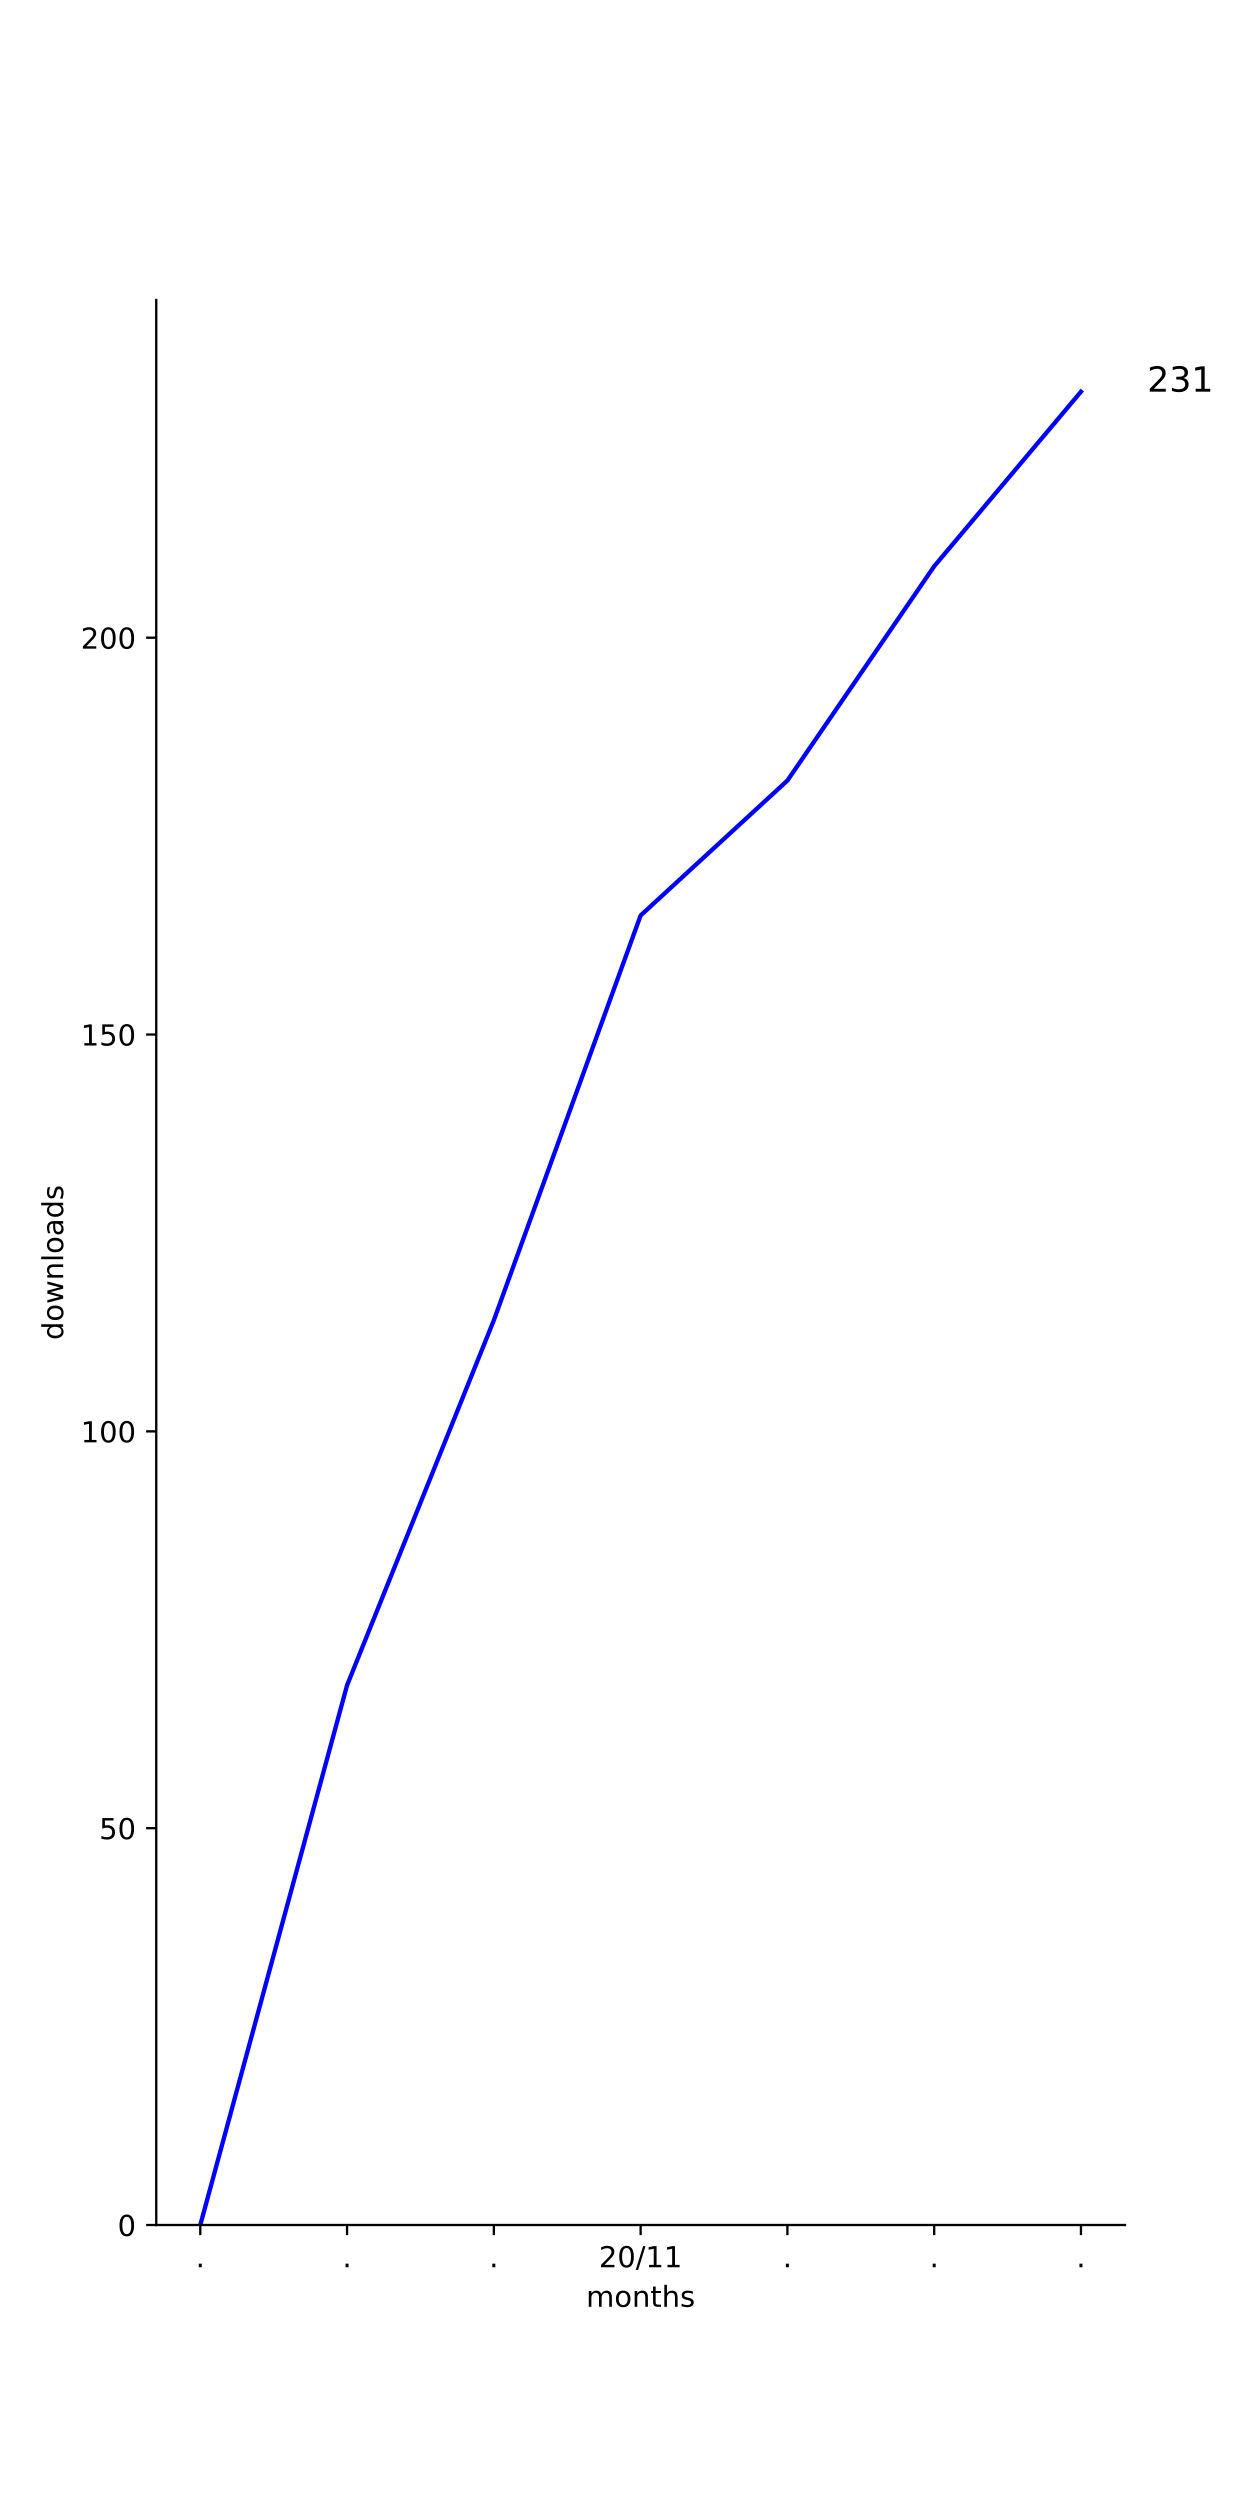
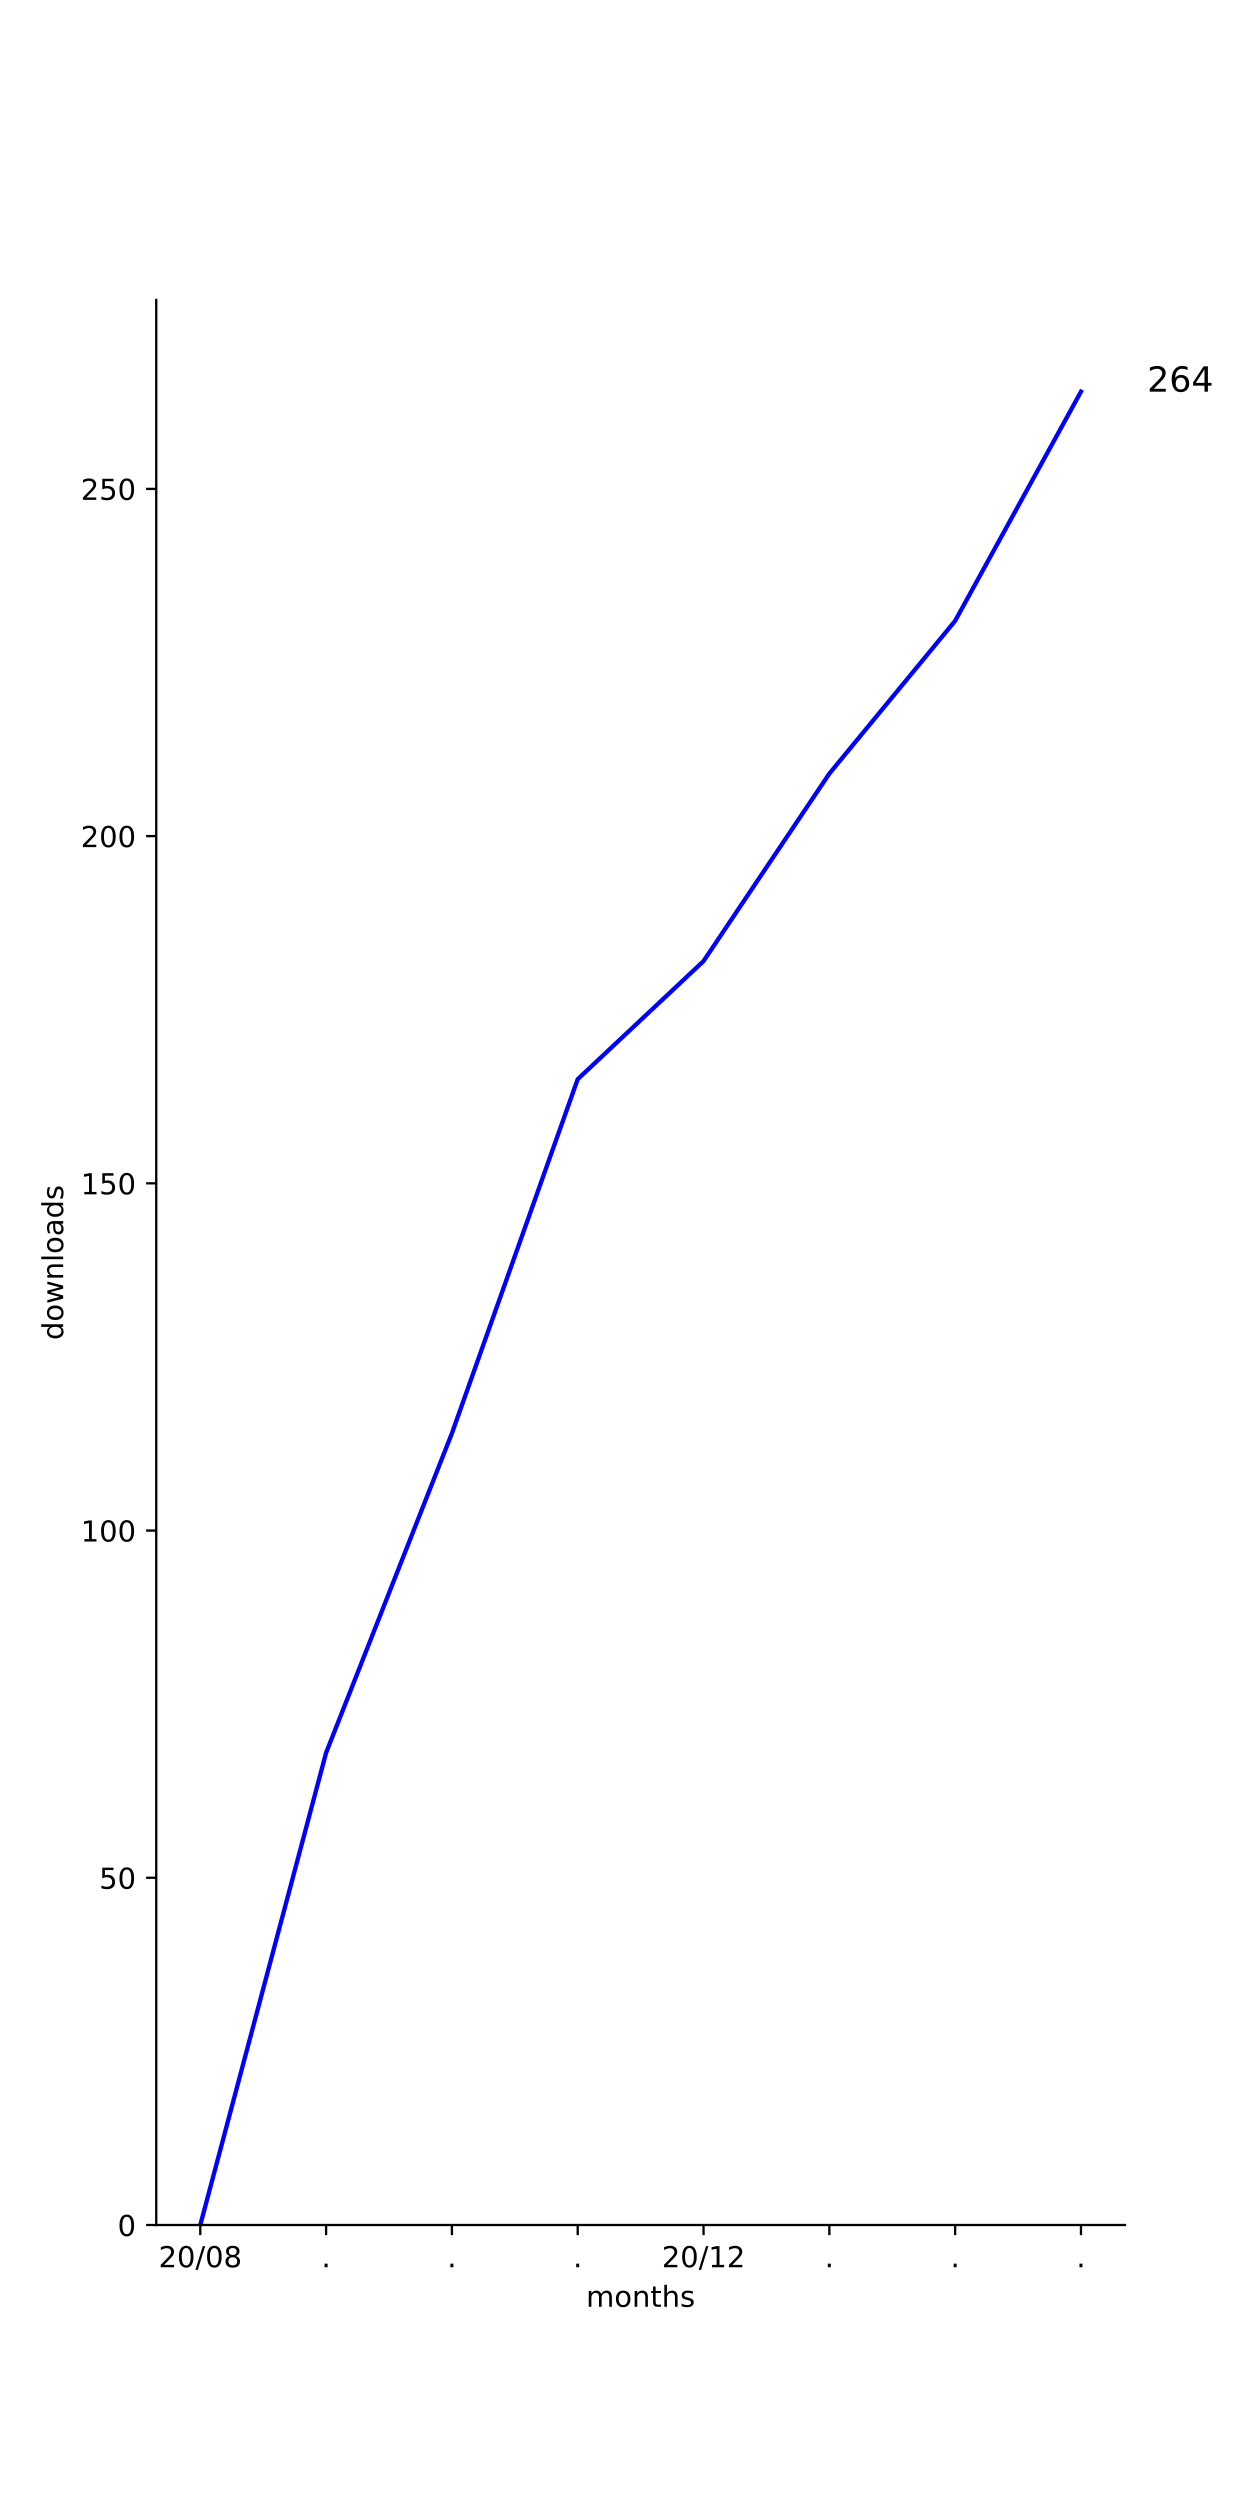
<svg xmlns="http://www.w3.org/2000/svg" xmlns:xlink="http://www.w3.org/1999/xlink" height="864pt" version="1.1" viewBox="0 0 432 864" width="432pt">
  <defs>
    <style type="text/css">
*{stroke-linecap:butt;stroke-linejoin:round;}
  </style>
  </defs>
  <g id="figure_1">
    <g id="patch_1">
      <path d="M 0 864  L 432 864  L 432 0  L 0 0  z " style="fill:#ffffff;" />
    </g>
    <g id="axes_1">
      <g id="patch_2">
        <path d="M 54 768.96  L 388.8 768.96  L 388.8 103.68  L 54 103.68  z " style="fill:#ffffff;" />
      </g>
      <g id="matplotlib.axis_1">
        <g id="xtick_1">
          <g id="line2d_1">
            <defs>
-               <path d="M 0 0  L 0 3.5  " id="m7e95ac4a8f" style="stroke:#000000;stroke-width:0.8;" />
-             </defs>
-             <g>
-               <use style="stroke:#000000;stroke-width:0.8;" x="69.218" xlink:href="#m7e95ac4a8f" y="768.96" />
+               <path d="M 0 0  L 0 3.5  " id="m813c5302b3" style="stroke:#000000;stroke-width:0.8;" />
+             </defs>
+             <g>
+               <use style="stroke:#000000;stroke-width:0.8;" x="69.218" xlink:href="#m813c5302b3" y="768.96" />
            </g>
          </g>
          <g id="text_1">
-             <defs>
-               <path d="M 10.688 12.406  L 21 12.406  L 21 0  L 10.688 0  z " id="DejaVuSans-2e" />
-             </defs>
-             <g transform="translate(67.62912 783.5584)scale(0.1 -0.1)">
-               <use xlink:href="#DejaVuSans-2e" />
-             </g>
-           </g>
-         </g>
-         <g id="xtick_2">
-           <g id="line2d_2">
-             <g>
-               <use style="stroke:#000000;stroke-width:0.8;" x="119.945" xlink:href="#m7e95ac4a8f" y="768.96" />
-             </g>
-           </g>
-           <g id="text_2">
-             <g transform="translate(118.3564 783.5584)scale(0.1 -0.1)">
-               <use xlink:href="#DejaVuSans-2e" />
-             </g>
-           </g>
-         </g>
-         <g id="xtick_3">
-           <g id="line2d_3">
-             <g>
-               <use style="stroke:#000000;stroke-width:0.8;" x="170.673" xlink:href="#m7e95ac4a8f" y="768.96" />
-             </g>
-           </g>
-           <g id="text_3">
-             <g transform="translate(169.0837 783.5584)scale(0.1 -0.1)">
-               <use xlink:href="#DejaVuSans-2e" />
-             </g>
-           </g>
-         </g>
-         <g id="xtick_4">
-           <g id="line2d_4">
-             <g>
-               <use style="stroke:#000000;stroke-width:0.8;" x="221.4" xlink:href="#m7e95ac4a8f" y="768.96" />
-             </g>
-           </g>
-           <g id="text_4">
            <defs>
              <path d="M 19.188 8.297  L 53.609 8.297  L 53.609 0  L 7.328 0  L 7.328 8.297  Q 12.938 14.109 22.625 23.891  Q 32.328 33.688 34.812 36.531  Q 39.547 41.844 41.422 45.531  Q 43.312 49.219 43.312 52.781  Q 43.312 58.594 39.234 62.25  Q 35.156 65.922 28.609 65.922  Q 23.969 65.922 18.812 64.312  Q 13.672 62.703 7.812 59.422  L 7.812 69.391  Q 13.766 71.781 18.938 73  Q 24.125 74.219 28.422 74.219  Q 39.75 74.219 46.484 68.547  Q 53.219 62.891 53.219 53.422  Q 53.219 48.922 51.531 44.891  Q 49.859 40.875 45.406 35.406  Q 44.188 33.984 37.641 27.219  Q 31.109 20.453 19.188 8.297  z " id="DejaVuSans-32" />
              <path d="M 31.781 66.406  Q 24.172 66.406 20.328 58.906  Q 16.5 51.422 16.5 36.375  Q 16.5 21.391 20.328 13.891  Q 24.172 6.391 31.781 6.391  Q 39.453 6.391 43.281 13.891  Q 47.125 21.391 47.125 36.375  Q 47.125 51.422 43.281 58.906  Q 39.453 66.406 31.781 66.406  z M 31.781 74.219  Q 44.047 74.219 50.516 64.516  Q 56.984 54.828 56.984 36.375  Q 56.984 17.969 50.516 8.266  Q 44.047 -1.422 31.781 -1.422  Q 19.531 -1.422 13.062 8.266  Q 6.594 17.969 6.594 36.375  Q 6.594 54.828 13.062 64.516  Q 19.531 74.219 31.781 74.219  z " id="DejaVuSans-30" />
              <path d="M 25.391 72.906  L 33.688 72.906  L 8.297 -9.281  L 0 -9.281  z " id="DejaVuSans-2f" />
+               <path d="M 31.781 34.625  Q 24.75 34.625 20.719 30.859  Q 16.703 27.094 16.703 20.516  Q 16.703 13.922 20.719 10.156  Q 24.75 6.391 31.781 6.391  Q 38.812 6.391 42.859 10.172  Q 46.922 13.969 46.922 20.516  Q 46.922 27.094 42.891 30.859  Q 38.875 34.625 31.781 34.625  z M 21.922 38.812  Q 15.578 40.375 12.031 44.719  Q 8.5 49.078 8.5 55.328  Q 8.5 64.062 14.719 69.141  Q 20.953 74.219 31.781 74.219  Q 42.672 74.219 48.875 69.141  Q 55.078 64.062 55.078 55.328  Q 55.078 49.078 51.531 44.719  Q 48 40.375 41.703 38.812  Q 48.828 37.156 52.797 32.312  Q 56.781 27.484 56.781 20.516  Q 56.781 9.906 50.312 4.234  Q 43.844 -1.422 31.781 -1.422  Q 19.734 -1.422 13.25 4.234  Q 6.781 9.906 6.781 20.516  Q 6.781 27.484 10.781 32.312  Q 14.797 37.156 21.922 38.812  z M 18.312 54.391  Q 18.312 48.734 21.844 45.562  Q 25.391 42.391 31.781 42.391  Q 38.141 42.391 41.719 45.562  Q 45.312 48.734 45.312 54.391  Q 45.312 60.062 41.719 63.234  Q 38.141 66.406 31.781 66.406  Q 25.391 66.406 21.844 63.234  Q 18.312 60.062 18.312 54.391  z " id="DejaVuSans-38" />
+             </defs>
+             <g transform="translate(54.80881 783.5584)scale(0.1 -0.1)">
+               <use xlink:href="#DejaVuSans-32" />
+               <use x="63.623" xlink:href="#DejaVuSans-30" />
+               <use x="127.246" xlink:href="#DejaVuSans-2f" />
+               <use x="160.938" xlink:href="#DejaVuSans-30" />
+               <use x="224.561" xlink:href="#DejaVuSans-38" />
+             </g>
+           </g>
+         </g>
+         <g id="xtick_2">
+           <g id="line2d_2">
+             <g>
+               <use style="stroke:#000000;stroke-width:0.8;" x="112.699" xlink:href="#m813c5302b3" y="768.96" />
+             </g>
+           </g>
+           <g id="text_2">
+             <defs>
+               <path d="M 10.688 12.406  L 21 12.406  L 21 0  L 10.688 0  z " id="DejaVuSans-2e" />
+             </defs>
+             <g transform="translate(111.1096 783.5584)scale(0.1 -0.1)">
+               <use xlink:href="#DejaVuSans-2e" />
+             </g>
+           </g>
+         </g>
+         <g id="xtick_3">
+           <g id="line2d_3">
+             <g>
+               <use style="stroke:#000000;stroke-width:0.8;" x="156.179" xlink:href="#m813c5302b3" y="768.96" />
+             </g>
+           </g>
+           <g id="text_3">
+             <g transform="translate(154.5902 783.5584)scale(0.1 -0.1)">
+               <use xlink:href="#DejaVuSans-2e" />
+             </g>
+           </g>
+         </g>
+         <g id="xtick_4">
+           <g id="line2d_4">
+             <g>
+               <use style="stroke:#000000;stroke-width:0.8;" x="199.66" xlink:href="#m813c5302b3" y="768.96" />
+             </g>
+           </g>
+           <g id="text_4">
+             <g transform="translate(198.0707 783.5584)scale(0.1 -0.1)">
+               <use xlink:href="#DejaVuSans-2e" />
+             </g>
+           </g>
+         </g>
+         <g id="xtick_5">
+           <g id="line2d_5">
+             <g>
+               <use style="stroke:#000000;stroke-width:0.8;" x="243.14" xlink:href="#m813c5302b3" y="768.96" />
+             </g>
+           </g>
+           <g id="text_5">
+             <defs>
              <path d="M 12.406 8.297  L 28.516 8.297  L 28.516 63.922  L 10.984 60.406  L 10.984 69.391  L 28.422 72.906  L 38.281 72.906  L 38.281 8.297  L 54.391 8.297  L 54.391 0  L 12.406 0  z " id="DejaVuSans-31" />
            </defs>
-             <g transform="translate(206.9906 783.5584)scale(0.1 -0.1)">
+             <g transform="translate(228.7309 783.5584)scale(0.1 -0.1)">
              <use xlink:href="#DejaVuSans-32" />
              <use x="63.623" xlink:href="#DejaVuSans-30" />
              <use x="127.246" xlink:href="#DejaVuSans-2f" />
              <use x="160.938" xlink:href="#DejaVuSans-31" />
-               <use x="224.561" xlink:href="#DejaVuSans-31" />
-             </g>
-           </g>
-         </g>
-         <g id="xtick_5">
-           <g id="line2d_5">
-             <g>
-               <use style="stroke:#000000;stroke-width:0.8;" x="272.127" xlink:href="#m7e95ac4a8f" y="768.96" />
-             </g>
-           </g>
-           <g id="text_5">
-             <g transform="translate(270.5382 783.5584)scale(0.1 -0.1)">
-               <use xlink:href="#DejaVuSans-2e" />
+               <use x="224.561" xlink:href="#DejaVuSans-32" />
            </g>
          </g>
        </g>
        <g id="xtick_6">
          <g id="line2d_6">
            <g>
-               <use style="stroke:#000000;stroke-width:0.8;" x="322.855" xlink:href="#m7e95ac4a8f" y="768.96" />
+               <use style="stroke:#000000;stroke-width:0.8;" x="286.621" xlink:href="#m813c5302b3" y="768.96" />
            </g>
          </g>
          <g id="text_6">
-             <g transform="translate(321.2655 783.5584)scale(0.1 -0.1)">
+             <g transform="translate(285.0317 783.5584)scale(0.1 -0.1)">
              <use xlink:href="#DejaVuSans-2e" />
            </g>
          </g>
        </g>
        <g id="xtick_7">
          <g id="line2d_7">
            <g>
-               <use style="stroke:#000000;stroke-width:0.8;" x="373.582" xlink:href="#m7e95ac4a8f" y="768.96" />
+               <use style="stroke:#000000;stroke-width:0.8;" x="330.101" xlink:href="#m813c5302b3" y="768.96" />
            </g>
          </g>
          <g id="text_7">
+             <g transform="translate(328.5122 783.5584)scale(0.1 -0.1)">
+               <use xlink:href="#DejaVuSans-2e" />
+             </g>
+           </g>
+         </g>
+         <g id="xtick_8">
+           <g id="line2d_8">
+             <g>
+               <use style="stroke:#000000;stroke-width:0.8;" x="373.582" xlink:href="#m813c5302b3" y="768.96" />
+             </g>
+           </g>
+           <g id="text_8">
            <g transform="translate(371.9928 783.5584)scale(0.1 -0.1)">
              <use xlink:href="#DejaVuSans-2e" />
            </g>
          </g>
        </g>
-         <g id="text_8">
+         <g id="text_9">
          <defs>
            <path d="M 52 44.188  Q 55.375 50.25 60.062 53.125  Q 64.75 56 71.094 56  Q 79.641 56 84.281 50.016  Q 88.922 44.047 88.922 33.016  L 88.922 0  L 79.891 0  L 79.891 32.719  Q 79.891 40.578 77.094 44.375  Q 74.312 48.188 68.609 48.188  Q 61.625 48.188 57.562 43.547  Q 53.516 38.922 53.516 30.906  L 53.516 0  L 44.484 0  L 44.484 32.719  Q 44.484 40.625 41.703 44.406  Q 38.922 48.188 33.109 48.188  Q 26.219 48.188 22.156 43.531  Q 18.109 38.875 18.109 30.906  L 18.109 0  L 9.078 0  L 9.078 54.688  L 18.109 54.688  L 18.109 46.188  Q 21.188 51.219 25.484 53.609  Q 29.781 56 35.688 56  Q 41.656 56 45.828 52.969  Q 50 49.953 52 44.188  z " id="DejaVuSans-6d" />
            <path d="M 30.609 48.391  Q 23.391 48.391 19.188 42.75  Q 14.984 37.109 14.984 27.297  Q 14.984 17.484 19.156 11.844  Q 23.344 6.203 30.609 6.203  Q 37.797 6.203 41.984 11.859  Q 46.188 17.531 46.188 27.297  Q 46.188 37.016 41.984 42.703  Q 37.797 48.391 30.609 48.391  z M 30.609 56  Q 42.328 56 49.016 48.375  Q 55.719 40.766 55.719 27.297  Q 55.719 13.875 49.016 6.219  Q 42.328 -1.422 30.609 -1.422  Q 18.844 -1.422 12.172 6.219  Q 5.516 13.875 5.516 27.297  Q 5.516 40.766 12.172 48.375  Q 18.844 56 30.609 56  z " id="DejaVuSans-6f" />
            <path d="M 54.891 33.016  L 54.891 0  L 45.906 0  L 45.906 32.719  Q 45.906 40.484 42.875 44.328  Q 39.844 48.188 33.797 48.188  Q 26.516 48.188 22.312 43.547  Q 18.109 38.922 18.109 30.906  L 18.109 0  L 9.078 0  L 9.078 54.688  L 18.109 54.688  L 18.109 46.188  Q 21.344 51.125 25.703 53.562  Q 30.078 56 35.797 56  Q 45.219 56 50.047 50.172  Q 54.891 44.344 54.891 33.016  z " id="DejaVuSans-6e" />
            <path d="M 18.312 70.219  L 18.312 54.688  L 36.812 54.688  L 36.812 47.703  L 18.312 47.703  L 18.312 18.016  Q 18.312 11.328 20.141 9.422  Q 21.969 7.516 27.594 7.516  L 36.812 7.516  L 36.812 0  L 27.594 0  Q 17.188 0 13.234 3.875  Q 9.281 7.766 9.281 18.016  L 9.281 47.703  L 2.688 47.703  L 2.688 54.688  L 9.281 54.688  L 9.281 70.219  z " id="DejaVuSans-74" />
            <path d="M 54.891 33.016  L 54.891 0  L 45.906 0  L 45.906 32.719  Q 45.906 40.484 42.875 44.328  Q 39.844 48.188 33.797 48.188  Q 26.516 48.188 22.312 43.547  Q 18.109 38.922 18.109 30.906  L 18.109 0  L 9.078 0  L 9.078 75.984  L 18.109 75.984  L 18.109 46.188  Q 21.344 51.125 25.703 53.562  Q 30.078 56 35.797 56  Q 45.219 56 50.047 50.172  Q 54.891 44.344 54.891 33.016  z " id="DejaVuSans-68" />
            <path d="M 44.281 53.078  L 44.281 44.578  Q 40.484 46.531 36.375 47.5  Q 32.281 48.484 27.875 48.484  Q 21.188 48.484 17.844 46.438  Q 14.5 44.391 14.5 40.281  Q 14.5 37.156 16.891 35.375  Q 19.281 33.594 26.516 31.984  L 29.594 31.297  Q 39.156 29.25 43.188 25.516  Q 47.219 21.781 47.219 15.094  Q 47.219 7.469 41.188 3.016  Q 35.156 -1.422 24.609 -1.422  Q 20.219 -1.422 15.453 -0.562  Q 10.688 0.297 5.422 2  L 5.422 11.281  Q 10.406 8.688 15.234 7.391  Q 20.062 6.109 24.812 6.109  Q 31.156 6.109 34.562 8.281  Q 37.984 10.453 37.984 14.406  Q 37.984 18.062 35.516 20.016  Q 33.062 21.969 24.703 23.781  L 21.578 24.516  Q 13.234 26.266 9.516 29.906  Q 5.812 33.547 5.812 39.891  Q 5.812 47.609 11.281 51.797  Q 16.75 56 26.812 56  Q 31.781 56 36.172 55.266  Q 40.578 54.547 44.281 53.078  z " id="DejaVuSans-73" />
          </defs>
          <g transform="translate(202.568 797.2366)scale(0.1 -0.1)">
            <use xlink:href="#DejaVuSans-6d" />
            <use x="97.412" xlink:href="#DejaVuSans-6f" />
            <use x="158.594" xlink:href="#DejaVuSans-6e" />
            <use x="221.973" xlink:href="#DejaVuSans-74" />
            <use x="261.182" xlink:href="#DejaVuSans-68" />
            <use x="324.561" xlink:href="#DejaVuSans-73" />
          </g>
        </g>
      </g>
      <g id="matplotlib.axis_2">
        <g id="ytick_1">
-           <g id="line2d_8">
-             <defs>
-               <path d="M 0 0  L -3.5 0  " id="mf2b848a126" style="stroke:#000000;stroke-width:0.8;" />
-             </defs>
-             <g>
-               <use style="stroke:#000000;stroke-width:0.8;" x="54" xlink:href="#mf2b848a126" y="768.96" />
-             </g>
-           </g>
-           <g id="text_9">
+           <g id="line2d_9">
+             <defs>
+               <path d="M 0 0  L -3.5 0  " id="m875998163d" style="stroke:#000000;stroke-width:0.8;" />
+             </defs>
+             <g>
+               <use style="stroke:#000000;stroke-width:0.8;" x="54" xlink:href="#m875998163d" y="768.96" />
+             </g>
+           </g>
+           <g id="text_10">
            <g transform="translate(40.6375 772.7592)scale(0.1 -0.1)">
              <use xlink:href="#DejaVuSans-30" />
            </g>
          </g>
        </g>
        <g id="ytick_2">
-           <g id="line2d_9">
-             <g>
-               <use style="stroke:#000000;stroke-width:0.8;" x="54" xlink:href="#mf2b848a126" y="631.817" />
-             </g>
-           </g>
-           <g id="text_10">
+           <g id="line2d_10">
+             <g>
+               <use style="stroke:#000000;stroke-width:0.8;" x="54" xlink:href="#m875998163d" y="648.96" />
+             </g>
+           </g>
+           <g id="text_11">
            <defs>
              <path d="M 10.797 72.906  L 49.516 72.906  L 49.516 64.594  L 19.828 64.594  L 19.828 46.734  Q 21.969 47.469 24.109 47.828  Q 26.266 48.188 28.422 48.188  Q 40.625 48.188 47.75 41.5  Q 54.891 34.812 54.891 23.391  Q 54.891 11.625 47.562 5.094  Q 40.234 -1.422 26.906 -1.422  Q 22.312 -1.422 17.547 -0.641  Q 12.797 0.141 7.719 1.703  L 7.719 11.625  Q 12.109 9.234 16.797 8.062  Q 21.484 6.891 26.703 6.891  Q 35.156 6.891 40.078 11.328  Q 45.016 15.766 45.016 23.391  Q 45.016 31 40.078 35.438  Q 35.156 39.891 26.703 39.891  Q 22.75 39.891 18.812 39.016  Q 14.891 38.141 10.797 36.281  z " id="DejaVuSans-35" />
            </defs>
-             <g transform="translate(34.275 635.6164)scale(0.1 -0.1)">
+             <g transform="translate(34.275 652.7592)scale(0.1 -0.1)">
              <use xlink:href="#DejaVuSans-35" />
              <use x="63.623" xlink:href="#DejaVuSans-30" />
            </g>
          </g>
        </g>
        <g id="ytick_3">
-           <g id="line2d_10">
-             <g>
-               <use style="stroke:#000000;stroke-width:0.8;" x="54" xlink:href="#mf2b848a126" y="494.674" />
-             </g>
-           </g>
-           <g id="text_11">
-             <g transform="translate(27.9125 498.4735)scale(0.1 -0.1)">
+           <g id="line2d_11">
+             <g>
+               <use style="stroke:#000000;stroke-width:0.8;" x="54" xlink:href="#m875998163d" y="528.96" />
+             </g>
+           </g>
+           <g id="text_12">
+             <g transform="translate(27.9125 532.7592)scale(0.1 -0.1)">
              <use xlink:href="#DejaVuSans-31" />
              <use x="63.623" xlink:href="#DejaVuSans-30" />
              <use x="127.246" xlink:href="#DejaVuSans-30" />
            </g>
          </g>
        </g>
        <g id="ytick_4">
-           <g id="line2d_11">
-             <g>
-               <use style="stroke:#000000;stroke-width:0.8;" x="54" xlink:href="#mf2b848a126" y="357.531" />
-             </g>
-           </g>
-           <g id="text_12">
-             <g transform="translate(27.9125 361.3306)scale(0.1 -0.1)">
+           <g id="line2d_12">
+             <g>
+               <use style="stroke:#000000;stroke-width:0.8;" x="54" xlink:href="#m875998163d" y="408.96" />
+             </g>
+           </g>
+           <g id="text_13">
+             <g transform="translate(27.9125 412.7592)scale(0.1 -0.1)">
              <use xlink:href="#DejaVuSans-31" />
              <use x="63.623" xlink:href="#DejaVuSans-35" />
              <use x="127.246" xlink:href="#DejaVuSans-30" />
            </g>
          </g>
        </g>
        <g id="ytick_5">
-           <g id="line2d_12">
-             <g>
-               <use style="stroke:#000000;stroke-width:0.8;" x="54" xlink:href="#mf2b848a126" y="220.389" />
-             </g>
-           </g>
-           <g id="text_13">
-             <g transform="translate(27.9125 224.1878)scale(0.1 -0.1)">
-               <use xlink:href="#DejaVuSans-32" />
-               <use x="63.623" xlink:href="#DejaVuSans-30" />
-               <use x="127.246" xlink:href="#DejaVuSans-30" />
-             </g>
-           </g>
-         </g>
-         <g id="text_14">
+           <g id="line2d_13">
+             <g>
+               <use style="stroke:#000000;stroke-width:0.8;" x="54" xlink:href="#m875998163d" y="288.96" />
+             </g>
+           </g>
+           <g id="text_14">
+             <g transform="translate(27.9125 292.7592)scale(0.1 -0.1)">
+               <use xlink:href="#DejaVuSans-32" />
+               <use x="63.623" xlink:href="#DejaVuSans-30" />
+               <use x="127.246" xlink:href="#DejaVuSans-30" />
+             </g>
+           </g>
+         </g>
+         <g id="ytick_6">
+           <g id="line2d_14">
+             <g>
+               <use style="stroke:#000000;stroke-width:0.8;" x="54" xlink:href="#m875998163d" y="168.96" />
+             </g>
+           </g>
+           <g id="text_15">
+             <g transform="translate(27.9125 172.7592)scale(0.1 -0.1)">
+               <use xlink:href="#DejaVuSans-32" />
+               <use x="63.623" xlink:href="#DejaVuSans-35" />
+               <use x="127.246" xlink:href="#DejaVuSans-30" />
+             </g>
+           </g>
+         </g>
+         <g id="text_16">
          <defs>
            <path d="M 45.406 46.391  L 45.406 75.984  L 54.391 75.984  L 54.391 0  L 45.406 0  L 45.406 8.203  Q 42.578 3.328 38.25 0.953  Q 33.938 -1.422 27.875 -1.422  Q 17.969 -1.422 11.734 6.484  Q 5.516 14.406 5.516 27.297  Q 5.516 40.188 11.734 48.094  Q 17.969 56 27.875 56  Q 33.938 56 38.25 53.625  Q 42.578 51.266 45.406 46.391  z M 14.797 27.297  Q 14.797 17.391 18.875 11.75  Q 22.953 6.109 30.078 6.109  Q 37.203 6.109 41.297 11.75  Q 45.406 17.391 45.406 27.297  Q 45.406 37.203 41.297 42.844  Q 37.203 48.484 30.078 48.484  Q 22.953 48.484 18.875 42.844  Q 14.797 37.203 14.797 27.297  z " id="DejaVuSans-64" />
            <path d="M 4.203 54.688  L 13.188 54.688  L 24.422 12.016  L 35.594 54.688  L 46.188 54.688  L 57.422 12.016  L 68.609 54.688  L 77.594 54.688  L 63.281 0  L 52.688 0  L 40.922 44.828  L 29.109 0  L 18.5 0  z " id="DejaVuSans-77" />
            <path d="M 9.422 75.984  L 18.406 75.984  L 18.406 0  L 9.422 0  z " id="DejaVuSans-6c" />
            <path d="M 34.281 27.484  Q 23.391 27.484 19.188 25  Q 14.984 22.516 14.984 16.5  Q 14.984 11.719 18.141 8.906  Q 21.297 6.109 26.703 6.109  Q 34.188 6.109 38.703 11.406  Q 43.219 16.703 43.219 25.484  L 43.219 27.484  z M 52.203 31.203  L 52.203 0  L 43.219 0  L 43.219 8.297  Q 40.141 3.328 35.547 0.953  Q 30.953 -1.422 24.312 -1.422  Q 15.922 -1.422 10.953 3.297  Q 6 8.016 6 15.922  Q 6 25.141 12.172 29.828  Q 18.359 34.516 30.609 34.516  L 43.219 34.516  L 43.219 35.406  Q 43.219 41.609 39.141 45  Q 35.062 48.391 27.688 48.391  Q 23 48.391 18.547 47.266  Q 14.109 46.141 10.016 43.891  L 10.016 52.203  Q 14.938 54.109 19.578 55.047  Q 24.219 56 28.609 56  Q 40.484 56 46.344 49.844  Q 52.203 43.703 52.203 31.203  z " id="DejaVuSans-61" />
          </defs>
          <g transform="translate(21.83281 463.1028)rotate(-90)scale(0.1 -0.1)">
            <use xlink:href="#DejaVuSans-64" />
            <use x="63.477" xlink:href="#DejaVuSans-6f" />
            <use x="124.658" xlink:href="#DejaVuSans-77" />
            <use x="206.445" xlink:href="#DejaVuSans-6e" />
            <use x="269.824" xlink:href="#DejaVuSans-6c" />
            <use x="297.607" xlink:href="#DejaVuSans-6f" />
            <use x="358.789" xlink:href="#DejaVuSans-61" />
            <use x="420.068" xlink:href="#DejaVuSans-64" />
            <use x="483.545" xlink:href="#DejaVuSans-73" />
          </g>
        </g>
      </g>
-       <g id="line2d_13">
-         <path clip-path="url(#pa4297de71e)" d="M 69.218 768.96  L 119.945 582.446  L 170.673 456.274  L 221.4 316.389  L 272.127 269.76  L 322.855 195.703  L 373.582 135.36  " style="fill:none;stroke:#0000ff;stroke-linecap:square;stroke-width:1.5;" />
+       <g id="line2d_15">
+         <path clip-path="url(#p047af2b748)" d="M 69.218 768.96  L 112.699 605.76  L 156.179 495.36  L 199.66 372.96  L 243.14 332.16  L 286.621 267.36  L 330.101 214.56  L 373.582 135.36  " style="fill:none;stroke:#0000ff;stroke-linecap:square;stroke-width:1.5;" />
      </g>
      <g id="patch_3">
        <path d="M 54 768.96  L 54 103.68  " style="fill:none;stroke:#000000;stroke-linecap:square;stroke-linejoin:miter;stroke-width:0.8;" />
      </g>
      <g id="patch_4">
        <path d="M 54 768.96  L 388.8 768.96  " style="fill:none;stroke:#000000;stroke-linecap:square;stroke-linejoin:miter;stroke-width:0.8;" />
      </g>
-       <g id="text_15">
+       <g id="text_17">
        <defs>
          <path id="DejaVuSans-20" />
-           <path d="M 40.578 39.312  Q 47.656 37.797 51.625 33  Q 55.609 28.219 55.609 21.188  Q 55.609 10.406 48.188 4.484  Q 40.766 -1.422 27.094 -1.422  Q 22.516 -1.422 17.656 -0.516  Q 12.797 0.391 7.625 2.203  L 7.625 11.719  Q 11.719 9.328 16.594 8.109  Q 21.484 6.891 26.812 6.891  Q 36.078 6.891 40.938 10.547  Q 45.797 14.203 45.797 21.188  Q 45.797 27.641 41.281 31.266  Q 36.766 34.906 28.719 34.906  L 20.219 34.906  L 20.219 43.016  L 29.109 43.016  Q 36.375 43.016 40.234 45.922  Q 44.094 48.828 44.094 54.297  Q 44.094 59.906 40.109 62.906  Q 36.141 65.922 28.719 65.922  Q 24.656 65.922 20.016 65.031  Q 15.375 64.156 9.812 62.312  L 9.812 71.094  Q 15.438 72.656 20.344 73.438  Q 25.25 74.219 29.594 74.219  Q 40.828 74.219 47.359 69.109  Q 53.906 64.016 53.906 55.328  Q 53.906 49.266 50.438 45.094  Q 46.969 40.922 40.578 39.312  z " id="DejaVuSans-33" />
+           <path d="M 33.016 40.375  Q 26.375 40.375 22.484 35.828  Q 18.609 31.297 18.609 23.391  Q 18.609 15.531 22.484 10.953  Q 26.375 6.391 33.016 6.391  Q 39.656 6.391 43.531 10.953  Q 47.406 15.531 47.406 23.391  Q 47.406 31.297 43.531 35.828  Q 39.656 40.375 33.016 40.375  z M 52.594 71.297  L 52.594 62.312  Q 48.875 64.062 45.094 64.984  Q 41.312 65.922 37.594 65.922  Q 27.828 65.922 22.672 59.328  Q 17.531 52.734 16.797 39.406  Q 19.672 43.656 24.016 45.922  Q 28.375 48.188 33.594 48.188  Q 44.578 48.188 50.953 41.516  Q 57.328 34.859 57.328 23.391  Q 57.328 12.156 50.688 5.359  Q 44.047 -1.422 33.016 -1.422  Q 20.359 -1.422 13.672 8.266  Q 6.984 17.969 6.984 36.375  Q 6.984 53.656 15.188 63.938  Q 23.391 74.219 37.203 74.219  Q 40.922 74.219 44.703 73.484  Q 48.484 72.75 52.594 71.297  z " id="DejaVuSans-36" />
+           <path d="M 37.797 64.312  L 12.891 25.391  L 37.797 25.391  z M 35.203 72.906  L 47.609 72.906  L 47.609 25.391  L 58.016 25.391  L 58.016 17.188  L 47.609 17.188  L 47.609 0  L 37.797 0  L 37.797 17.188  L 4.891 17.188  L 4.891 26.703  z " id="DejaVuSans-34" />
        </defs>
        <g transform="translate(373.5818 135.36)scale(0.12 -0.12)">
          <use xlink:href="#DejaVuSans-20" />
          <use x="31.787" xlink:href="#DejaVuSans-20" />
          <use x="63.574" xlink:href="#DejaVuSans-20" />
          <use x="95.361" xlink:href="#DejaVuSans-20" />
          <use x="127.148" xlink:href="#DejaVuSans-20" />
          <use x="158.936" xlink:href="#DejaVuSans-20" />
          <use x="190.723" xlink:href="#DejaVuSans-32" />
-           <use x="254.346" xlink:href="#DejaVuSans-33" />
-           <use x="317.969" xlink:href="#DejaVuSans-31" />
+           <use x="254.346" xlink:href="#DejaVuSans-36" />
+           <use x="317.969" xlink:href="#DejaVuSans-34" />
        </g>
      </g>
    </g>
  </g>
  <defs>
-     <clipPath id="pa4297de71e">
+     <clipPath id="p047af2b748">
      <rect height="665.28" width="334.8" x="54" y="103.68" />
    </clipPath>
  </defs>
</svg>
